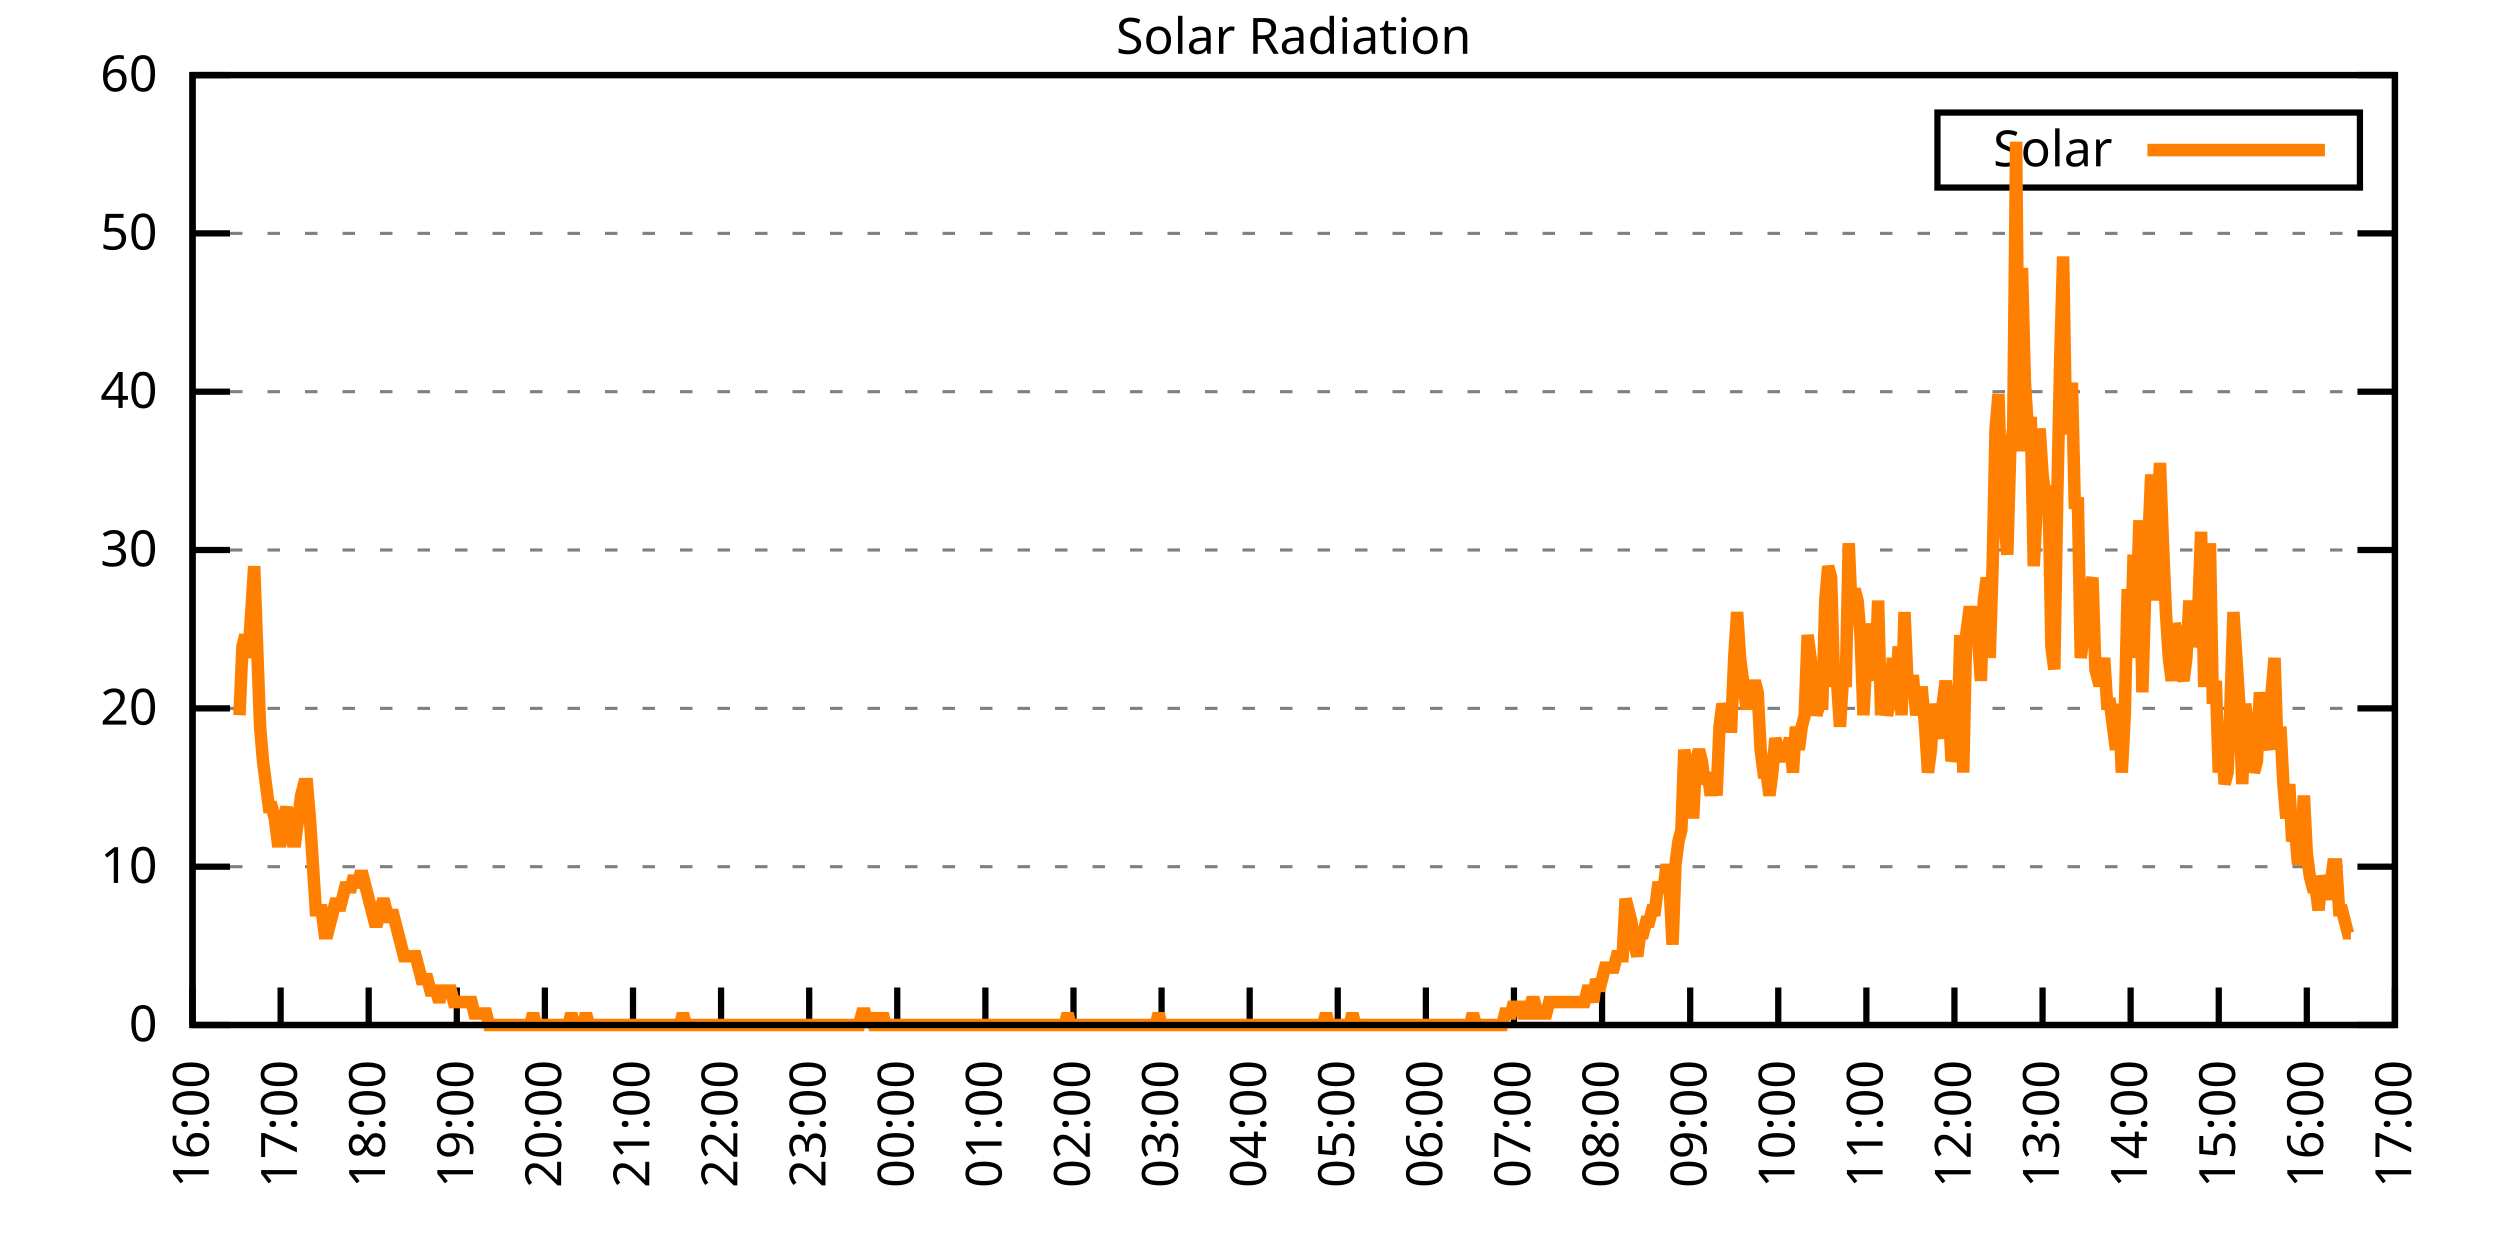
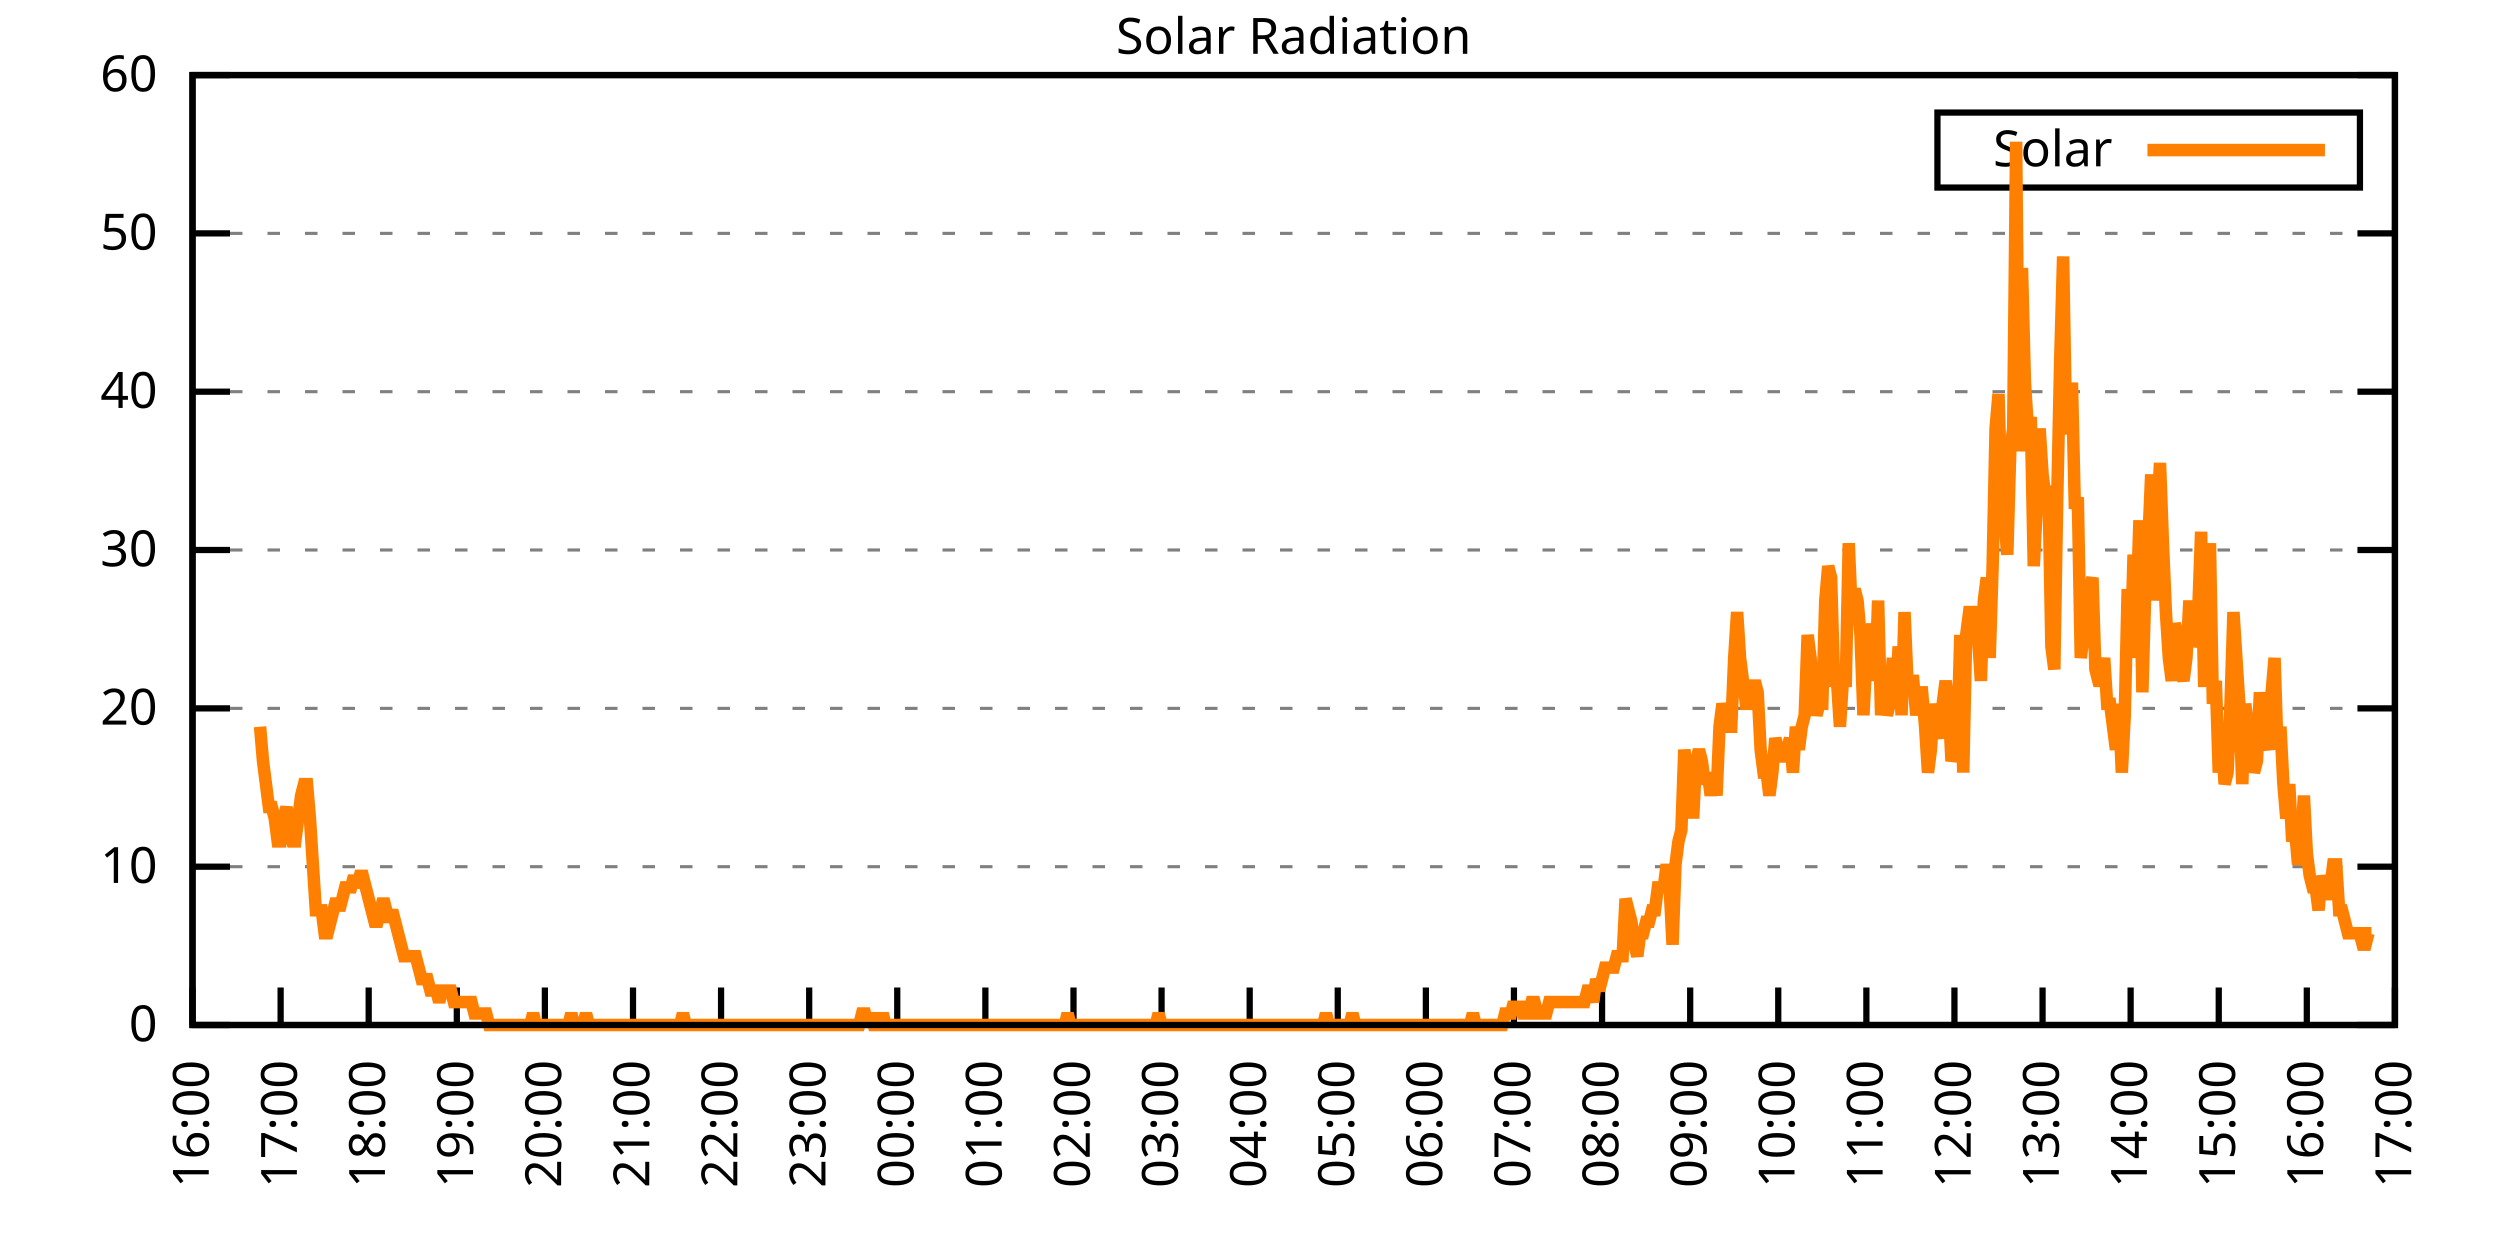
<svg xmlns="http://www.w3.org/2000/svg" xmlns:xlink="http://www.w3.org/1999/xlink" width="400" height="200" viewBox="0 0 400 200">
  <g id="gnuplot_canvas">
    <rect x="0" y="0" width="400" height="200" fill="none" />
    <defs>
      <circle id="gpDot" r="0.5" stroke-width="0.5" stroke="currentColor" />
      <path id="gpPt0" stroke-width="0.333" stroke="currentColor" d="M-1,0 h2 M0,-1 v2" />
      <path id="gpPt1" stroke-width="0.333" stroke="currentColor" d="M-1,-1 L1,1 M1,-1 L-1,1" />
      <path id="gpPt2" stroke-width="0.333" stroke="currentColor" d="M-1,0 L1,0 M0,-1 L0,1 M-1,-1 L1,1 M-1,1 L1,-1" />
      <rect id="gpPt3" stroke-width="0.333" stroke="currentColor" x="-1" y="-1" width="2" height="2" />
      <rect id="gpPt4" stroke-width="0.333" stroke="currentColor" fill="currentColor" x="-1" y="-1" width="2" height="2" />
      <circle id="gpPt5" stroke-width="0.333" stroke="currentColor" cx="0" cy="0" r="1" />
      <use xlink:href="#gpPt5" id="gpPt6" fill="currentColor" stroke="none" />
      <path id="gpPt7" stroke-width="0.333" stroke="currentColor" d="M0,-1.33 L-1.33,0.67 L1.33,0.67 z" />
      <use xlink:href="#gpPt7" id="gpPt8" fill="currentColor" stroke="none" />
      <use xlink:href="#gpPt7" id="gpPt9" stroke="currentColor" transform="rotate(180)" />
      <use xlink:href="#gpPt9" id="gpPt10" fill="currentColor" stroke="none" />
      <use xlink:href="#gpPt3" id="gpPt11" stroke="currentColor" transform="rotate(45)" />
      <use xlink:href="#gpPt11" id="gpPt12" fill="currentColor" stroke="none" />
      <path id="gpPt13" stroke-width="0.333" stroke="currentColor" d="M0,1.330 L1.265,0.411 L0.782,-1.067 L-0.782,-1.076 L-1.265,0.411 z" />
      <use xlink:href="#gpPt13" id="gpPt14" fill="currentColor" stroke="none" />
      <filter id="textbox" filterUnits="objectBoundingBox" x="0" y="0" height="1" width="1">
        <feFlood flood-color="white" flood-opacity="1" result="bgnd" />
        <feComposite in="SourceGraphic" in2="bgnd" operator="atop" />
      </filter>
      <filter id="greybox" filterUnits="objectBoundingBox" x="0" y="0" height="1" width="1">
        <feFlood flood-color="lightgrey" flood-opacity="1" result="grey" />
        <feComposite in="SourceGraphic" in2="grey" operator="atop" />
      </filter>
    </defs>
    <g fill="none" color="white" stroke="currentColor" stroke-width="1.00" stroke-linecap="butt" stroke-linejoin="miter">
</g>
    <g fill="none" color="black" stroke="currentColor" stroke-width="1.00" stroke-linecap="butt" stroke-linejoin="miter">
      <g stroke="none" shape-rendering="crispEdges">
        <polygon fill="rgb(255, 255, 255)" points="30.80,164.00 383.18,164.00 383.18,12.02 30.80,12.02 " />
      </g>
    </g>
    <g fill="none" color="black" stroke="currentColor" stroke-width="1.00" stroke-linecap="butt" stroke-linejoin="miter">
</g>
    <g fill="none" color="black" stroke="black" stroke-width="0.50" stroke-linecap="butt" stroke-linejoin="miter">
</g>
    <g fill="none" color="gray" stroke="currentColor" stroke-width="0.50" stroke-linecap="butt" stroke-linejoin="miter">
      <path stroke="gray" stroke-dasharray="2,4" class="gridline" d="M30.80,164.00 L383.19,164.00  " />
    </g>
    <g fill="none" color="gray" stroke="gray" stroke-width="1.00" stroke-linecap="butt" stroke-linejoin="miter">
</g>
    <g fill="none" color="black" stroke="currentColor" stroke-width="1.00" stroke-linecap="butt" stroke-linejoin="miter">
      <path stroke="black" d="M30.80,164.00 L36.80,164.00 M383.19,164.00 L377.19,164.00  " />
      <g transform="translate(25.20,166.60)" stroke="none" fill="black" font-family="Sans" font-size="8.00" text-anchor="end">
        <text>
          <tspan font-family="Sans"> 0</tspan>
        </text>
      </g>
    </g>
    <g fill="none" color="black" stroke="currentColor" stroke-width="1.00" stroke-linecap="butt" stroke-linejoin="miter">
</g>
    <g fill="none" color="black" stroke="black" stroke-width="0.50" stroke-linecap="butt" stroke-linejoin="miter">
</g>
    <g fill="none" color="gray" stroke="currentColor" stroke-width="0.50" stroke-linecap="butt" stroke-linejoin="miter">
      <path stroke="gray" stroke-dasharray="2,4" class="gridline" d="M30.80,138.67 L383.19,138.67  " />
    </g>
    <g fill="none" color="gray" stroke="gray" stroke-width="1.00" stroke-linecap="butt" stroke-linejoin="miter">
</g>
    <g fill="none" color="black" stroke="currentColor" stroke-width="1.00" stroke-linecap="butt" stroke-linejoin="miter">
      <path stroke="black" d="M30.80,138.67 L36.80,138.67 M383.19,138.67 L377.19,138.67  " />
      <g transform="translate(25.20,141.27)" stroke="none" fill="black" font-family="Sans" font-size="8.00" text-anchor="end">
        <text>
          <tspan font-family="Sans"> 10</tspan>
        </text>
      </g>
    </g>
    <g fill="none" color="black" stroke="currentColor" stroke-width="1.00" stroke-linecap="butt" stroke-linejoin="miter">
</g>
    <g fill="none" color="black" stroke="black" stroke-width="0.50" stroke-linecap="butt" stroke-linejoin="miter">
</g>
    <g fill="none" color="gray" stroke="currentColor" stroke-width="0.50" stroke-linecap="butt" stroke-linejoin="miter">
      <path stroke="gray" stroke-dasharray="2,4" class="gridline" d="M30.80,113.34 L383.19,113.34  " />
    </g>
    <g fill="none" color="gray" stroke="gray" stroke-width="1.00" stroke-linecap="butt" stroke-linejoin="miter">
</g>
    <g fill="none" color="black" stroke="currentColor" stroke-width="1.00" stroke-linecap="butt" stroke-linejoin="miter">
      <path stroke="black" d="M30.80,113.34 L36.80,113.34 M383.19,113.34 L377.19,113.34  " />
      <g transform="translate(25.20,115.94)" stroke="none" fill="black" font-family="Sans" font-size="8.00" text-anchor="end">
        <text>
          <tspan font-family="Sans"> 20</tspan>
        </text>
      </g>
    </g>
    <g fill="none" color="black" stroke="currentColor" stroke-width="1.00" stroke-linecap="butt" stroke-linejoin="miter">
</g>
    <g fill="none" color="black" stroke="black" stroke-width="0.50" stroke-linecap="butt" stroke-linejoin="miter">
</g>
    <g fill="none" color="gray" stroke="currentColor" stroke-width="0.50" stroke-linecap="butt" stroke-linejoin="miter">
      <path stroke="gray" stroke-dasharray="2,4" class="gridline" d="M30.80,88.00 L383.19,88.00  " />
    </g>
    <g fill="none" color="gray" stroke="gray" stroke-width="1.00" stroke-linecap="butt" stroke-linejoin="miter">
</g>
    <g fill="none" color="black" stroke="currentColor" stroke-width="1.00" stroke-linecap="butt" stroke-linejoin="miter">
      <path stroke="black" d="M30.80,88.00 L36.80,88.00 M383.19,88.00 L377.19,88.00  " />
      <g transform="translate(25.20,90.60)" stroke="none" fill="black" font-family="Sans" font-size="8.00" text-anchor="end">
        <text>
          <tspan font-family="Sans"> 30</tspan>
        </text>
      </g>
    </g>
    <g fill="none" color="black" stroke="currentColor" stroke-width="1.00" stroke-linecap="butt" stroke-linejoin="miter">
</g>
    <g fill="none" color="black" stroke="black" stroke-width="0.50" stroke-linecap="butt" stroke-linejoin="miter">
</g>
    <g fill="none" color="gray" stroke="currentColor" stroke-width="0.50" stroke-linecap="butt" stroke-linejoin="miter">
      <path stroke="gray" stroke-dasharray="2,4" class="gridline" d="M30.80,62.67 L383.19,62.67  " />
    </g>
    <g fill="none" color="gray" stroke="gray" stroke-width="1.00" stroke-linecap="butt" stroke-linejoin="miter">
</g>
    <g fill="none" color="black" stroke="currentColor" stroke-width="1.00" stroke-linecap="butt" stroke-linejoin="miter">
      <path stroke="black" d="M30.80,62.67 L36.80,62.67 M383.19,62.67 L377.19,62.67  " />
      <g transform="translate(25.20,65.27)" stroke="none" fill="black" font-family="Sans" font-size="8.00" text-anchor="end">
        <text>
          <tspan font-family="Sans"> 40</tspan>
        </text>
      </g>
    </g>
    <g fill="none" color="black" stroke="currentColor" stroke-width="1.00" stroke-linecap="butt" stroke-linejoin="miter">
</g>
    <g fill="none" color="black" stroke="black" stroke-width="0.50" stroke-linecap="butt" stroke-linejoin="miter">
</g>
    <g fill="none" color="gray" stroke="currentColor" stroke-width="0.50" stroke-linecap="butt" stroke-linejoin="miter">
      <path stroke="gray" stroke-dasharray="2,4" class="gridline" d="M30.80,37.34 L383.19,37.34  " />
    </g>
    <g fill="none" color="gray" stroke="gray" stroke-width="1.00" stroke-linecap="butt" stroke-linejoin="miter">
</g>
    <g fill="none" color="black" stroke="currentColor" stroke-width="1.00" stroke-linecap="butt" stroke-linejoin="miter">
      <path stroke="black" d="M30.80,37.34 L36.80,37.34 M383.19,37.34 L377.19,37.34  " />
      <g transform="translate(25.20,39.94)" stroke="none" fill="black" font-family="Sans" font-size="8.00" text-anchor="end">
        <text>
          <tspan font-family="Sans"> 50</tspan>
        </text>
      </g>
    </g>
    <g fill="none" color="black" stroke="currentColor" stroke-width="1.00" stroke-linecap="butt" stroke-linejoin="miter">
</g>
    <g fill="none" color="black" stroke="black" stroke-width="0.50" stroke-linecap="butt" stroke-linejoin="miter">
</g>
    <g fill="none" color="gray" stroke="currentColor" stroke-width="0.50" stroke-linecap="butt" stroke-linejoin="miter">
      <path stroke="gray" stroke-dasharray="2,4" class="gridline" d="M30.80,12.01 L383.19,12.01  " />
    </g>
    <g fill="none" color="gray" stroke="gray" stroke-width="1.00" stroke-linecap="butt" stroke-linejoin="miter">
</g>
    <g fill="none" color="black" stroke="currentColor" stroke-width="1.00" stroke-linecap="butt" stroke-linejoin="miter">
      <path stroke="black" d="M30.80,12.01 L36.80,12.01 M383.19,12.01 L377.19,12.01  " />
      <g transform="translate(25.20,14.61)" stroke="none" fill="black" font-family="Sans" font-size="8.00" text-anchor="end">
        <text>
          <tspan font-family="Sans"> 60</tspan>
        </text>
      </g>
    </g>
    <g fill="none" color="black" stroke="currentColor" stroke-width="1.00" stroke-linecap="butt" stroke-linejoin="miter">
      <path stroke="black" d="M30.80,164.00 L30.80,158.00  " />
      <g transform="translate(33.40,169.60) rotate(270.00)" stroke="none" fill="black" font-family="Sans" font-size="8.00" text-anchor="end">
        <text>
          <tspan font-family="Sans">16:00</tspan>
        </text>
      </g>
    </g>
    <g fill="none" color="black" stroke="currentColor" stroke-width="1.00" stroke-linecap="butt" stroke-linejoin="miter">
      <path stroke="black" d="M44.90,164.00 L44.90,158.00  " />
      <g transform="translate(47.50,169.60) rotate(270.00)" stroke="none" fill="black" font-family="Sans" font-size="8.00" text-anchor="end">
        <text>
          <tspan font-family="Sans">17:00</tspan>
        </text>
      </g>
    </g>
    <g fill="none" color="black" stroke="currentColor" stroke-width="1.00" stroke-linecap="butt" stroke-linejoin="miter">
      <path stroke="black" d="M58.99,164.00 L58.99,158.00  " />
      <g transform="translate(61.59,169.60) rotate(270.00)" stroke="none" fill="black" font-family="Sans" font-size="8.00" text-anchor="end">
        <text>
          <tspan font-family="Sans">18:00</tspan>
        </text>
      </g>
    </g>
    <g fill="none" color="black" stroke="currentColor" stroke-width="1.00" stroke-linecap="butt" stroke-linejoin="miter">
      <path stroke="black" d="M73.09,164.00 L73.09,158.00  " />
      <g transform="translate(75.69,169.60) rotate(270.00)" stroke="none" fill="black" font-family="Sans" font-size="8.00" text-anchor="end">
        <text>
          <tspan font-family="Sans">19:00</tspan>
        </text>
      </g>
    </g>
    <g fill="none" color="black" stroke="currentColor" stroke-width="1.00" stroke-linecap="butt" stroke-linejoin="miter">
      <path stroke="black" d="M87.18,164.00 L87.18,158.00  " />
      <g transform="translate(89.78,169.60) rotate(270.00)" stroke="none" fill="black" font-family="Sans" font-size="8.00" text-anchor="end">
        <text>
          <tspan font-family="Sans">20:00</tspan>
        </text>
      </g>
    </g>
    <g fill="none" color="black" stroke="currentColor" stroke-width="1.00" stroke-linecap="butt" stroke-linejoin="miter">
      <path stroke="black" d="M101.28,164.00 L101.28,158.00  " />
      <g transform="translate(103.88,169.60) rotate(270.00)" stroke="none" fill="black" font-family="Sans" font-size="8.00" text-anchor="end">
        <text>
          <tspan font-family="Sans">21:00</tspan>
        </text>
      </g>
    </g>
    <g fill="none" color="black" stroke="currentColor" stroke-width="1.00" stroke-linecap="butt" stroke-linejoin="miter">
      <path stroke="black" d="M115.37,164.00 L115.37,158.00  " />
      <g transform="translate(117.97,169.60) rotate(270.00)" stroke="none" fill="black" font-family="Sans" font-size="8.00" text-anchor="end">
        <text>
          <tspan font-family="Sans">22:00</tspan>
        </text>
      </g>
    </g>
    <g fill="none" color="black" stroke="currentColor" stroke-width="1.00" stroke-linecap="butt" stroke-linejoin="miter">
      <path stroke="black" d="M129.47,164.00 L129.47,158.00  " />
      <g transform="translate(132.07,169.60) rotate(270.00)" stroke="none" fill="black" font-family="Sans" font-size="8.00" text-anchor="end">
        <text>
          <tspan font-family="Sans">23:00</tspan>
        </text>
      </g>
    </g>
    <g fill="none" color="black" stroke="currentColor" stroke-width="1.00" stroke-linecap="butt" stroke-linejoin="miter">
      <path stroke="black" d="M143.56,164.00 L143.56,158.00  " />
      <g transform="translate(146.16,169.60) rotate(270.00)" stroke="none" fill="black" font-family="Sans" font-size="8.00" text-anchor="end">
        <text>
          <tspan font-family="Sans">00:00</tspan>
        </text>
      </g>
    </g>
    <g fill="none" color="black" stroke="currentColor" stroke-width="1.00" stroke-linecap="butt" stroke-linejoin="miter">
      <path stroke="black" d="M157.66,164.00 L157.66,158.00  " />
      <g transform="translate(160.26,169.60) rotate(270.00)" stroke="none" fill="black" font-family="Sans" font-size="8.00" text-anchor="end">
        <text>
          <tspan font-family="Sans">01:00</tspan>
        </text>
      </g>
    </g>
    <g fill="none" color="black" stroke="currentColor" stroke-width="1.00" stroke-linecap="butt" stroke-linejoin="miter">
      <path stroke="black" d="M171.76,164.00 L171.76,158.00  " />
      <g transform="translate(174.36,169.60) rotate(270.00)" stroke="none" fill="black" font-family="Sans" font-size="8.00" text-anchor="end">
        <text>
          <tspan font-family="Sans">02:00</tspan>
        </text>
      </g>
    </g>
    <g fill="none" color="black" stroke="currentColor" stroke-width="1.00" stroke-linecap="butt" stroke-linejoin="miter">
      <path stroke="black" d="M185.85,164.00 L185.85,158.00  " />
      <g transform="translate(188.45,169.60) rotate(270.00)" stroke="none" fill="black" font-family="Sans" font-size="8.00" text-anchor="end">
        <text>
          <tspan font-family="Sans">03:00</tspan>
        </text>
      </g>
    </g>
    <g fill="none" color="black" stroke="currentColor" stroke-width="1.00" stroke-linecap="butt" stroke-linejoin="miter">
      <path stroke="black" d="M199.95,164.00 L199.95,158.00  " />
      <g transform="translate(202.55,169.60) rotate(270.00)" stroke="none" fill="black" font-family="Sans" font-size="8.00" text-anchor="end">
        <text>
          <tspan font-family="Sans">04:00</tspan>
        </text>
      </g>
    </g>
    <g fill="none" color="black" stroke="currentColor" stroke-width="1.00" stroke-linecap="butt" stroke-linejoin="miter">
      <path stroke="black" d="M214.04,164.00 L214.04,158.00  " />
      <g transform="translate(216.64,169.60) rotate(270.00)" stroke="none" fill="black" font-family="Sans" font-size="8.00" text-anchor="end">
        <text>
          <tspan font-family="Sans">05:00</tspan>
        </text>
      </g>
    </g>
    <g fill="none" color="black" stroke="currentColor" stroke-width="1.00" stroke-linecap="butt" stroke-linejoin="miter">
      <path stroke="black" d="M228.14,164.00 L228.14,158.00  " />
      <g transform="translate(230.74,169.60) rotate(270.00)" stroke="none" fill="black" font-family="Sans" font-size="8.00" text-anchor="end">
        <text>
          <tspan font-family="Sans">06:00</tspan>
        </text>
      </g>
    </g>
    <g fill="none" color="black" stroke="currentColor" stroke-width="1.00" stroke-linecap="butt" stroke-linejoin="miter">
      <path stroke="black" d="M242.23,164.00 L242.23,158.00  " />
      <g transform="translate(244.83,169.60) rotate(270.00)" stroke="none" fill="black" font-family="Sans" font-size="8.00" text-anchor="end">
        <text>
          <tspan font-family="Sans">07:00</tspan>
        </text>
      </g>
    </g>
    <g fill="none" color="black" stroke="currentColor" stroke-width="1.00" stroke-linecap="butt" stroke-linejoin="miter">
      <path stroke="black" d="M256.33,164.00 L256.33,158.00  " />
      <g transform="translate(258.93,169.60) rotate(270.00)" stroke="none" fill="black" font-family="Sans" font-size="8.00" text-anchor="end">
        <text>
          <tspan font-family="Sans">08:00</tspan>
        </text>
      </g>
    </g>
    <g fill="none" color="black" stroke="currentColor" stroke-width="1.00" stroke-linecap="butt" stroke-linejoin="miter">
      <path stroke="black" d="M270.43,164.00 L270.43,158.00  " />
      <g transform="translate(273.03,169.60) rotate(270.00)" stroke="none" fill="black" font-family="Sans" font-size="8.00" text-anchor="end">
        <text>
          <tspan font-family="Sans">09:00</tspan>
        </text>
      </g>
    </g>
    <g fill="none" color="black" stroke="currentColor" stroke-width="1.00" stroke-linecap="butt" stroke-linejoin="miter">
      <path stroke="black" d="M284.52,164.00 L284.52,158.00  " />
      <g transform="translate(287.12,169.60) rotate(270.00)" stroke="none" fill="black" font-family="Sans" font-size="8.00" text-anchor="end">
        <text>
          <tspan font-family="Sans">10:00</tspan>
        </text>
      </g>
    </g>
    <g fill="none" color="black" stroke="currentColor" stroke-width="1.00" stroke-linecap="butt" stroke-linejoin="miter">
      <path stroke="black" d="M298.62,164.00 L298.62,158.00  " />
      <g transform="translate(301.22,169.60) rotate(270.00)" stroke="none" fill="black" font-family="Sans" font-size="8.00" text-anchor="end">
        <text>
          <tspan font-family="Sans">11:00</tspan>
        </text>
      </g>
    </g>
    <g fill="none" color="black" stroke="currentColor" stroke-width="1.00" stroke-linecap="butt" stroke-linejoin="miter">
      <path stroke="black" d="M312.71,164.00 L312.71,158.00  " />
      <g transform="translate(315.31,169.60) rotate(270.00)" stroke="none" fill="black" font-family="Sans" font-size="8.00" text-anchor="end">
        <text>
          <tspan font-family="Sans">12:00</tspan>
        </text>
      </g>
    </g>
    <g fill="none" color="black" stroke="currentColor" stroke-width="1.00" stroke-linecap="butt" stroke-linejoin="miter">
      <path stroke="black" d="M326.81,164.00 L326.81,158.00  " />
      <g transform="translate(329.41,169.60) rotate(270.00)" stroke="none" fill="black" font-family="Sans" font-size="8.00" text-anchor="end">
        <text>
          <tspan font-family="Sans">13:00</tspan>
        </text>
      </g>
    </g>
    <g fill="none" color="black" stroke="currentColor" stroke-width="1.00" stroke-linecap="butt" stroke-linejoin="miter">
      <path stroke="black" d="M340.90,164.00 L340.90,158.00  " />
      <g transform="translate(343.50,169.60) rotate(270.00)" stroke="none" fill="black" font-family="Sans" font-size="8.00" text-anchor="end">
        <text>
          <tspan font-family="Sans">14:00</tspan>
        </text>
      </g>
    </g>
    <g fill="none" color="black" stroke="currentColor" stroke-width="1.00" stroke-linecap="butt" stroke-linejoin="miter">
      <path stroke="black" d="M355.00,164.00 L355.00,158.00  " />
      <g transform="translate(357.60,169.60) rotate(270.00)" stroke="none" fill="black" font-family="Sans" font-size="8.00" text-anchor="end">
        <text>
          <tspan font-family="Sans">15:00</tspan>
        </text>
      </g>
    </g>
    <g fill="none" color="black" stroke="currentColor" stroke-width="1.00" stroke-linecap="butt" stroke-linejoin="miter">
      <path stroke="black" d="M369.09,164.00 L369.09,158.00  " />
      <g transform="translate(371.69,169.60) rotate(270.00)" stroke="none" fill="black" font-family="Sans" font-size="8.00" text-anchor="end">
        <text>
          <tspan font-family="Sans">16:00</tspan>
        </text>
      </g>
    </g>
    <g fill="none" color="black" stroke="currentColor" stroke-width="1.00" stroke-linecap="butt" stroke-linejoin="miter">
      <path stroke="black" d="M383.19,164.00 L383.19,158.00  " />
      <g transform="translate(385.79,169.60) rotate(270.00)" stroke="none" fill="black" font-family="Sans" font-size="8.00" text-anchor="end">
        <text>
          <tspan font-family="Sans">17:00</tspan>
        </text>
      </g>
    </g>
    <g fill="none" color="black" stroke="currentColor" stroke-width="1.00" stroke-linecap="butt" stroke-linejoin="miter">
</g>
    <g fill="none" color="black" stroke="currentColor" stroke-width="1.00" stroke-linecap="butt" stroke-linejoin="miter">
      <path stroke="black" d="M30.80,12.01 L30.80,164.00 L383.19,164.00 L383.19,12.01 L30.80,12.01 Z  " />
    </g>
    <g fill="none" color="black" stroke="currentColor" stroke-width="1.00" stroke-linecap="butt" stroke-linejoin="miter">
</g>
    <g fill="none" color="black" stroke="currentColor" stroke-width="1.00" stroke-linecap="butt" stroke-linejoin="miter">
      <path stroke="black" d="M309.99,30.01 L309.99,18.01 L377.59,18.01 L377.59,30.01 L309.99,30.01 Z  " />
    </g>
    <g id="Solar_Radiation_plot_1">
      <g fill="none" color="white" stroke="black" stroke-width="2.00" stroke-linecap="butt" stroke-linejoin="miter">
</g>
      <g fill="none" color="black" stroke="currentColor" stroke-width="2.00" stroke-linecap="butt" stroke-linejoin="miter">
        <g transform="translate(337.99,26.61)" stroke="none" fill="black" font-family="Sans" font-size="8.00" text-anchor="end">
          <text>
            <tspan font-family="Sans">Solar</tspan>
          </text>
        </g>
      </g>
      <g fill="none" color="black" stroke="currentColor" stroke-width="2.00" stroke-linecap="butt" stroke-linejoin="miter">
-         <path stroke="rgb(255, 127,   0)" d="M343.59,24.01 L371.99,24.01 M38.32,114.44 L38.79,103.43 L39.26,101.60 L39.73,105.27 L40.20,97.93 L40.67,90.59   L41.14,103.43 L41.61,116.28 L42.08,121.79 L42.55,125.46 L43.02,129.13 L43.49,129.13 L43.96,130.96 L44.43,134.63   L44.90,134.63 L45.37,130.96 L45.84,129.13 L46.31,132.80 L46.78,134.63 L47.24,134.63 L47.71,130.96 L48.18,127.29   L48.65,125.46 L49.12,125.46 L49.59,130.96 L50.06,138.30 L50.53,145.65 L51.00,145.65 L51.47,145.65 L51.94,149.32   L52.41,149.32 L52.88,147.48 L53.35,145.65 L53.82,143.81 L54.29,145.65 L54.76,143.81 L55.23,141.98 L55.70,141.98   L56.17,141.98 L56.64,140.14 L57.11,141.98 L57.58,140.14 L58.05,140.14 L58.52,141.98 L58.99,143.81 L59.46,145.65   L59.93,147.48 L60.40,147.48 L60.87,145.65 L61.34,143.81 L61.81,145.65 L62.28,147.48 L62.75,145.65 L63.22,147.48   L63.69,149.32 L64.16,151.15 L64.63,152.99 L65.10,152.99 L65.57,152.99 L66.04,152.99 L66.51,152.99 L66.98,154.82   L67.45,156.66 L67.92,156.66 L68.39,156.66 L68.86,158.49 L69.33,158.49 L69.80,158.49 L70.27,160.33 L70.74,158.49   L71.21,158.49 L71.68,158.49 L72.15,158.49 L72.62,160.33 L73.09,160.33 L73.56,160.33 L74.03,160.33 L74.50,160.33   L74.97,160.33 L75.44,160.33 L75.91,162.16 L76.38,162.16 L76.85,162.16 L77.32,162.16 L77.79,162.16 L78.26,164.00   L78.73,164.00 L79.19,164.00 L79.66,164.00 L80.13,164.00 L80.60,164.00 L81.07,164.00 L81.54,164.00 L82.01,164.00   L82.48,164.00 L82.95,164.00 L83.42,164.00 L83.89,164.00 L84.36,164.00 L84.83,164.00 L85.30,162.16 L85.77,164.00   L86.24,164.00 L86.71,164.00 L87.18,164.00 L87.65,164.00 L88.12,164.00 L88.59,164.00 L89.06,164.00 L89.53,164.00   L90.00,164.00 L90.47,164.00 L90.94,164.00 L91.41,162.16 L91.88,164.00 L92.35,164.00 L92.82,164.00 L93.29,164.00   L93.76,162.16 L94.23,164.00 L94.70,164.00 L95.17,164.00 L95.64,164.00 L96.11,164.00 L96.58,164.00 L97.05,164.00   L97.52,164.00 L97.99,164.00 L98.46,164.00 L98.93,164.00 L99.40,164.00 L99.87,164.00 L100.34,164.00 L100.81,164.00   L101.28,164.00 L101.75,164.00 L102.22,164.00 L102.69,164.00 L103.16,164.00 L103.63,164.00 L104.10,164.00 L104.57,164.00   L105.04,164.00 L105.51,164.00 L105.98,164.00 L106.45,164.00 L106.92,164.00 L107.39,164.00 L107.86,164.00 L108.33,164.00   L108.80,164.00 L109.27,162.16 L109.74,164.00 L110.21,164.00 L110.68,164.00 L111.14,164.00 L111.61,164.00 L112.08,164.00   L112.55,164.00 L113.02,164.00 L113.49,164.00 L113.96,164.00 L114.43,164.00 L114.90,164.00 L115.37,164.00 L115.84,164.00   L116.31,164.00 L116.78,164.00 L117.25,164.00 L117.72,164.00 L118.19,164.00 L118.66,164.00 L119.13,164.00 L119.60,164.00   L120.07,164.00 L120.54,164.00 L121.01,164.00 L121.48,164.00 L121.95,164.00 L122.42,164.00 L122.89,164.00 L123.36,164.00   L123.83,164.00 L124.30,164.00 L124.77,164.00 L125.24,164.00 L125.71,164.00 L126.18,164.00 L126.65,164.00 L127.12,164.00   L127.59,164.00 L128.06,164.00 L128.53,164.00 L129.00,164.00 L129.47,164.00 L129.94,164.00 L130.41,164.00 L130.88,164.00   L131.35,164.00 L131.82,164.00 L132.29,164.00 L132.76,164.00 L133.23,164.00 L133.70,164.00 L134.17,164.00 L134.64,164.00   L135.11,164.00 L135.58,164.00 L136.05,164.00 L136.52,164.00 L136.99,164.00 L137.46,164.00 L137.93,162.16 L138.40,162.16   L138.87,164.00 L139.34,162.16 L139.81,164.00 L140.28,164.00 L140.75,164.00 L141.22,162.16 L141.69,164.00 L142.16,164.00   L142.63,164.00 L143.09,164.00 L143.56,164.00 L144.03,164.00 L144.50,164.00 L144.97,164.00 L145.44,164.00 L145.91,164.00   L146.38,164.00 L146.85,164.00 L147.32,164.00 L147.79,164.00 L148.26,164.00 L148.73,164.00 L149.20,164.00 L149.67,164.00   L150.14,164.00 L150.61,164.00 L151.08,164.00 L151.55,164.00 L152.02,164.00 L152.49,164.00 L152.96,164.00 L153.43,164.00   L153.90,164.00 L154.37,164.00 L154.84,164.00 L155.31,164.00 L155.78,164.00 L156.25,164.00 L156.72,164.00 L157.19,164.00   L157.66,164.00 L158.13,164.00 L158.60,164.00 L159.07,164.00 L159.54,164.00 L160.01,164.00 L160.48,164.00 L160.95,164.00   L161.42,164.00 L161.89,164.00 L162.36,164.00 L162.83,164.00 L163.30,164.00 L163.77,164.00 L164.24,164.00 L164.71,164.00   L165.18,164.00 L165.65,164.00 L166.12,164.00 L166.59,164.00 L167.06,164.00 L167.53,164.00 L168.00,164.00 L168.47,164.00   L168.94,164.00 L169.41,164.00 L169.88,164.00 L170.35,164.00 L170.82,162.16 L171.29,164.00 L171.76,164.00 L172.23,164.00   L172.70,164.00 L173.17,164.00 L173.64,164.00 L174.11,164.00 L174.58,164.00 L175.04,164.00 L175.51,164.00 L175.98,164.00   L176.45,164.00 L176.92,164.00 L177.39,164.00 L177.86,164.00 L178.33,164.00 L178.80,164.00 L179.27,164.00 L179.74,164.00   L180.21,164.00 L180.68,164.00 L181.15,164.00 L181.62,164.00 L182.09,164.00 L182.56,164.00 L183.03,164.00 L183.50,164.00   L183.97,164.00 L184.44,164.00 L184.91,164.00 L185.38,162.16 L185.85,164.00 L186.32,164.00 L186.79,164.00 L187.26,164.00   L187.73,164.00 L188.20,164.00 L188.67,164.00 L189.14,164.00 L189.61,164.00 L190.08,164.00 L190.55,164.00 L191.02,164.00   L191.49,164.00 L191.96,164.00 L192.43,164.00 L192.90,164.00 L193.37,164.00 L193.84,164.00 L194.31,164.00 L194.78,164.00   L195.25,164.00 L195.72,164.00 L196.19,164.00 L196.66,164.00 L197.13,164.00 L197.60,164.00 L198.07,164.00 L198.54,164.00   L199.01,164.00 L199.48,164.00 L199.95,164.00 L200.42,164.00 L200.89,164.00 L201.36,164.00 L201.83,164.00 L202.30,164.00   L202.77,164.00 L203.24,164.00 L203.71,164.00 L204.18,164.00 L204.65,164.00 L205.12,164.00 L205.59,164.00 L206.06,164.00   L206.53,164.00 L207.00,164.00 L207.46,164.00 L207.93,164.00 L208.40,164.00 L208.87,164.00 L209.34,164.00 L209.81,164.00   L210.28,164.00 L210.75,164.00 L211.22,164.00 L211.69,164.00 L212.16,162.16 L212.63,164.00 L213.10,164.00 L213.57,164.00   L214.04,164.00 L214.51,164.00 L214.98,164.00 L215.45,164.00 L215.92,164.00 L216.39,162.16 L216.86,164.00 L217.33,164.00   L217.80,164.00 L218.27,164.00 L218.74,164.00 L219.21,164.00 L219.68,164.00 L220.15,164.00 L220.62,164.00 L221.09,164.00   L221.56,164.00 L222.03,164.00 L222.50,164.00 L222.97,164.00 L223.44,164.00 L223.91,164.00 L224.38,164.00 L224.85,164.00   L225.32,164.00 L225.79,164.00 L226.26,164.00 L226.73,164.00 L227.20,164.00 L227.67,164.00 L228.14,164.00 L228.61,164.00   L229.08,164.00 L229.55,164.00 L230.02,164.00 L230.49,164.00 L230.96,164.00 L231.43,164.00 L231.90,164.00 L232.37,164.00   L232.84,164.00 L233.31,164.00 L233.78,164.00 L234.25,164.00 L234.72,164.00 L235.19,164.00 L235.66,162.16 L236.13,164.00   L236.60,164.00 L237.07,164.00 L237.54,164.00 L238.01,164.00 L238.48,164.00 L238.95,164.00 L239.41,164.00 L239.88,164.00   L240.35,164.00 L240.82,162.16 L241.29,162.16 L241.76,162.16 L242.23,160.33 L242.70,162.16 L243.17,160.33 L243.64,162.16   L244.11,162.16 L244.58,162.16 L245.05,160.33 L245.52,160.33 L245.99,162.16 L246.46,162.16 L246.93,162.16 L247.40,162.16   L247.87,160.33 L248.34,160.33 L248.81,160.33 L249.28,160.33 L249.75,160.33 L250.22,160.33 L250.69,160.33 L251.16,160.33   L251.63,160.33 L252.10,160.33 L252.57,160.33 L253.04,160.33 L253.51,160.33 L253.98,158.49 L254.45,158.49 L254.92,160.33   L255.39,156.66 L255.86,158.49 L256.33,156.66 L256.80,154.82 L257.27,154.82 L257.74,154.82 L258.21,154.82 L258.68,152.99   L259.15,152.99 L259.62,152.99 L260.09,143.81 L260.56,145.65 L261.03,147.48 L261.50,151.15 L261.97,152.99 L262.44,149.32   L262.91,149.32 L263.38,147.48 L263.85,147.48 L264.32,145.65 L264.79,145.65 L265.26,141.98 L265.73,141.98 L266.20,141.98   L266.67,138.30 L267.14,141.98 L267.61,151.15 L268.08,138.30 L268.55,134.63 L269.02,132.80 L269.49,119.95 L269.96,123.62   L270.43,121.79 L270.90,130.96 L271.36,121.79 L271.83,119.95 L272.30,121.79 L272.77,125.46 L273.24,123.62 L273.71,127.29   L274.18,123.62 L274.65,127.29 L275.12,116.28 L275.59,112.61 L276.06,114.44 L276.53,116.28 L277.00,116.28 L277.47,105.27   L277.94,97.93 L278.41,105.27 L278.88,108.94 L279.35,112.61 L279.82,112.61 L280.29,110.77 L280.76,108.94 L281.23,110.77   L281.70,119.95 L282.17,123.62 L282.64,123.62 L283.11,127.29 L283.58,123.62 L284.05,118.12 L284.52,119.95 L284.99,119.95   L285.46,121.79 L285.93,119.95 L286.40,118.12 L286.87,123.62 L287.34,116.28 L287.81,119.95 L288.28,116.28 L288.75,114.44   L289.22,101.60 L289.69,105.27 L290.16,110.77 L290.63,114.44 L291.10,112.61 L291.57,112.61 L292.04,96.09 L292.51,90.59   L292.98,92.42 L293.45,108.94 L293.92,108.94 L294.39,116.28 L294.86,108.94 L295.33,108.94 L295.80,86.91 L296.27,97.93   L296.74,94.26 L297.21,96.09 L297.68,101.60 L298.15,114.44 L298.62,105.27 L299.09,107.10 L299.56,99.76 L300.03,108.94   L300.50,96.09 L300.97,114.44 L301.44,107.10 L301.91,114.44 L302.38,112.61 L302.85,105.27 L303.31,112.61 L303.78,103.43   L304.25,114.44 L304.72,97.93 L305.19,108.94 L305.66,108.94 L306.13,108.94 L306.60,114.44 L307.07,110.77 L307.54,110.77   L308.01,116.28 L308.48,123.62 L308.95,119.95 L309.42,112.61 L309.89,116.28 L310.36,118.12 L310.83,112.61 L311.30,108.94   L311.77,112.61 L312.24,121.79 L312.71,119.95 L313.18,118.12 L313.65,101.60 L314.12,123.62 L314.59,101.60 L315.06,97.93   L315.53,97.93 L316.00,97.93 L316.47,101.60 L316.94,108.94 L317.41,96.09 L317.88,92.42 L318.35,105.27 L318.82,90.59   L319.29,68.56 L319.76,63.05 L320.23,79.57 L320.70,83.24 L321.17,88.75 L321.64,72.23 L322.11,68.56 L322.58,22.68   L323.05,72.23 L323.52,42.87 L323.99,61.22 L324.46,68.56 L324.93,66.73 L325.40,90.59 L325.87,81.41 L326.34,68.56   L326.81,75.90 L327.28,79.57 L327.75,77.74 L328.22,103.43 L328.69,107.10 L329.16,79.57 L329.63,57.55 L330.10,41.03   L330.57,68.56 L331.04,68.56 L331.51,61.22 L331.98,81.41 L332.45,79.57 L332.92,105.27 L333.39,101.60 L333.86,101.60   L334.33,94.26 L334.80,92.42 L335.26,107.10 L335.73,108.94 L336.20,108.94 L336.67,105.27 L337.14,112.61 L337.61,112.61   L338.08,116.28 L338.55,119.95 L339.02,112.61 L339.49,123.62 L339.96,114.44 L340.43,94.26 L340.90,105.27 L341.37,88.75   L341.84,97.93 L342.31,83.24 L342.78,110.77 L343.25,94.26 L343.72,86.91 L344.19,75.90 L344.66,96.09 L345.13,83.24   L345.60,74.07 L346.07,86.91 L346.54,97.93 L347.01,105.27 L347.48,108.94 L347.95,99.76 L348.42,101.60 L348.89,107.10   L349.36,108.94 L349.83,105.27 L350.30,96.09 L350.77,103.43 L351.24,101.60 L351.71,97.93 L352.18,85.08 L352.65,108.94   L353.12,108.94 L353.59,86.91 L354.06,112.61 L354.53,108.94 L355.00,123.62 L355.47,118.12 L355.94,125.46 L356.41,123.62   L356.88,112.61 L357.35,97.93 L357.82,105.27 L358.29,112.61 L358.76,125.46 L359.23,112.61 L359.70,116.28 L360.17,114.44   L360.64,123.62 L361.11,121.79 L361.58,110.77 L362.05,116.28 L362.52,118.12 L362.99,119.95 L363.46,110.77 L363.93,105.27   L364.40,119.95 L364.87,116.28 L365.34,125.46 L365.81,130.96 L366.28,125.46 L366.75,134.63 L367.21,132.80 L367.68,138.30   L368.15,136.47 L368.62,127.29 L369.09,136.47 L369.56,140.14 L370.03,141.98 L370.50,141.98 L370.97,145.65 L371.44,140.14   L371.91,141.98 L372.38,143.81 L372.85,141.98 L373.32,138.30 L373.79,138.30 L374.26,145.65 L374.73,145.65 L375.20,147.48   L375.67,149.32 L376.14,149.32  " />
+         <path stroke="rgb(255, 127,   0)" d="M343.59,24.01 L371.99,24.01 M41.61,116.28 L42.08,121.79 L42.55,125.46 L43.02,129.13 L43.49,129.13 L43.96,130.96   L44.43,134.63 L44.90,134.63 L45.37,130.96 L45.84,129.13 L46.31,132.80 L46.78,134.63 L47.24,134.63 L47.71,130.96   L48.18,127.29 L48.65,125.46 L49.12,125.46 L49.59,130.96 L50.06,138.30 L50.53,145.65 L51.00,145.65 L51.47,145.65   L51.94,149.32 L52.41,149.32 L52.88,147.48 L53.35,145.65 L53.82,143.81 L54.29,145.65 L54.76,143.81 L55.23,141.98   L55.70,141.98 L56.17,141.98 L56.64,140.14 L57.11,141.98 L57.58,140.14 L58.05,140.14 L58.52,141.98 L58.99,143.81   L59.46,145.65 L59.93,147.48 L60.40,147.48 L60.87,145.65 L61.34,143.81 L61.81,145.65 L62.28,147.48 L62.75,145.65   L63.22,147.48 L63.69,149.32 L64.16,151.15 L64.63,152.99 L65.10,152.99 L65.57,152.99 L66.04,152.99 L66.51,152.99   L66.98,154.82 L67.45,156.66 L67.92,156.66 L68.39,156.66 L68.86,158.49 L69.33,158.49 L69.80,158.49 L70.27,160.33   L70.74,158.49 L71.21,158.49 L71.68,158.49 L72.15,158.49 L72.62,160.33 L73.09,160.33 L73.56,160.33 L74.03,160.33   L74.50,160.33 L74.97,160.33 L75.44,160.33 L75.91,162.16 L76.38,162.16 L76.85,162.16 L77.32,162.16 L77.79,162.16   L78.26,164.00 L78.73,164.00 L79.19,164.00 L79.66,164.00 L80.13,164.00 L80.60,164.00 L81.07,164.00 L81.54,164.00   L82.01,164.00 L82.48,164.00 L82.95,164.00 L83.42,164.00 L83.89,164.00 L84.36,164.00 L84.83,164.00 L85.30,162.16   L85.77,164.00 L86.24,164.00 L86.71,164.00 L87.18,164.00 L87.65,164.00 L88.12,164.00 L88.59,164.00 L89.06,164.00   L89.53,164.00 L90.00,164.00 L90.47,164.00 L90.94,164.00 L91.41,162.16 L91.88,164.00 L92.35,164.00 L92.82,164.00   L93.29,164.00 L93.76,162.16 L94.23,164.00 L94.70,164.00 L95.17,164.00 L95.64,164.00 L96.11,164.00 L96.58,164.00   L97.05,164.00 L97.52,164.00 L97.99,164.00 L98.46,164.00 L98.93,164.00 L99.40,164.00 L99.87,164.00 L100.34,164.00   L100.81,164.00 L101.28,164.00 L101.75,164.00 L102.22,164.00 L102.69,164.00 L103.16,164.00 L103.63,164.00 L104.10,164.00   L104.57,164.00 L105.04,164.00 L105.51,164.00 L105.98,164.00 L106.45,164.00 L106.92,164.00 L107.39,164.00 L107.86,164.00   L108.33,164.00 L108.80,164.00 L109.27,162.16 L109.74,164.00 L110.21,164.00 L110.68,164.00 L111.14,164.00 L111.61,164.00   L112.08,164.00 L112.55,164.00 L113.02,164.00 L113.49,164.00 L113.96,164.00 L114.43,164.00 L114.90,164.00 L115.37,164.00   L115.84,164.00 L116.31,164.00 L116.78,164.00 L117.25,164.00 L117.72,164.00 L118.19,164.00 L118.66,164.00 L119.13,164.00   L119.60,164.00 L120.07,164.00 L120.54,164.00 L121.01,164.00 L121.48,164.00 L121.95,164.00 L122.42,164.00 L122.89,164.00   L123.36,164.00 L123.83,164.00 L124.30,164.00 L124.77,164.00 L125.24,164.00 L125.71,164.00 L126.18,164.00 L126.65,164.00   L127.12,164.00 L127.59,164.00 L128.06,164.00 L128.53,164.00 L129.00,164.00 L129.47,164.00 L129.94,164.00 L130.41,164.00   L130.88,164.00 L131.35,164.00 L131.82,164.00 L132.29,164.00 L132.76,164.00 L133.23,164.00 L133.70,164.00 L134.17,164.00   L134.64,164.00 L135.11,164.00 L135.58,164.00 L136.05,164.00 L136.52,164.00 L136.99,164.00 L137.46,164.00 L137.93,162.16   L138.40,162.16 L138.87,164.00 L139.34,162.16 L139.81,164.00 L140.28,164.00 L140.75,164.00 L141.22,162.16 L141.69,164.00   L142.16,164.00 L142.63,164.00 L143.09,164.00 L143.56,164.00 L144.03,164.00 L144.50,164.00 L144.97,164.00 L145.44,164.00   L145.91,164.00 L146.38,164.00 L146.85,164.00 L147.32,164.00 L147.79,164.00 L148.26,164.00 L148.73,164.00 L149.20,164.00   L149.67,164.00 L150.14,164.00 L150.61,164.00 L151.08,164.00 L151.55,164.00 L152.02,164.00 L152.49,164.00 L152.96,164.00   L153.43,164.00 L153.90,164.00 L154.37,164.00 L154.84,164.00 L155.31,164.00 L155.78,164.00 L156.25,164.00 L156.72,164.00   L157.19,164.00 L157.66,164.00 L158.13,164.00 L158.60,164.00 L159.07,164.00 L159.54,164.00 L160.01,164.00 L160.48,164.00   L160.95,164.00 L161.42,164.00 L161.89,164.00 L162.36,164.00 L162.83,164.00 L163.30,164.00 L163.77,164.00 L164.24,164.00   L164.71,164.00 L165.18,164.00 L165.65,164.00 L166.12,164.00 L166.59,164.00 L167.06,164.00 L167.53,164.00 L168.00,164.00   L168.47,164.00 L168.94,164.00 L169.41,164.00 L169.88,164.00 L170.35,164.00 L170.82,162.16 L171.29,164.00 L171.76,164.00   L172.23,164.00 L172.70,164.00 L173.17,164.00 L173.64,164.00 L174.11,164.00 L174.58,164.00 L175.04,164.00 L175.51,164.00   L175.98,164.00 L176.45,164.00 L176.92,164.00 L177.39,164.00 L177.86,164.00 L178.33,164.00 L178.80,164.00 L179.27,164.00   L179.74,164.00 L180.21,164.00 L180.68,164.00 L181.15,164.00 L181.62,164.00 L182.09,164.00 L182.56,164.00 L183.03,164.00   L183.50,164.00 L183.97,164.00 L184.44,164.00 L184.91,164.00 L185.38,162.16 L185.85,164.00 L186.32,164.00 L186.79,164.00   L187.26,164.00 L187.73,164.00 L188.20,164.00 L188.67,164.00 L189.14,164.00 L189.61,164.00 L190.08,164.00 L190.55,164.00   L191.02,164.00 L191.49,164.00 L191.96,164.00 L192.43,164.00 L192.90,164.00 L193.37,164.00 L193.84,164.00 L194.31,164.00   L194.78,164.00 L195.25,164.00 L195.72,164.00 L196.19,164.00 L196.66,164.00 L197.13,164.00 L197.60,164.00 L198.07,164.00   L198.54,164.00 L199.01,164.00 L199.48,164.00 L199.95,164.00 L200.42,164.00 L200.89,164.00 L201.36,164.00 L201.83,164.00   L202.30,164.00 L202.77,164.00 L203.24,164.00 L203.71,164.00 L204.18,164.00 L204.65,164.00 L205.12,164.00 L205.59,164.00   L206.06,164.00 L206.53,164.00 L207.00,164.00 L207.46,164.00 L207.93,164.00 L208.40,164.00 L208.87,164.00 L209.34,164.00   L209.81,164.00 L210.28,164.00 L210.75,164.00 L211.22,164.00 L211.69,164.00 L212.16,162.16 L212.63,164.00 L213.10,164.00   L213.57,164.00 L214.04,164.00 L214.51,164.00 L214.98,164.00 L215.45,164.00 L215.92,164.00 L216.39,162.16 L216.86,164.00   L217.33,164.00 L217.80,164.00 L218.27,164.00 L218.74,164.00 L219.21,164.00 L219.68,164.00 L220.15,164.00 L220.62,164.00   L221.09,164.00 L221.56,164.00 L222.03,164.00 L222.50,164.00 L222.97,164.00 L223.44,164.00 L223.91,164.00 L224.38,164.00   L224.85,164.00 L225.32,164.00 L225.79,164.00 L226.26,164.00 L226.73,164.00 L227.20,164.00 L227.67,164.00 L228.14,164.00   L228.61,164.00 L229.08,164.00 L229.55,164.00 L230.02,164.00 L230.49,164.00 L230.96,164.00 L231.43,164.00 L231.90,164.00   L232.37,164.00 L232.84,164.00 L233.31,164.00 L233.78,164.00 L234.25,164.00 L234.72,164.00 L235.19,164.00 L235.66,162.16   L236.13,164.00 L236.60,164.00 L237.07,164.00 L237.54,164.00 L238.01,164.00 L238.48,164.00 L238.95,164.00 L239.41,164.00   L239.88,164.00 L240.35,164.00 L240.82,162.16 L241.29,162.16 L241.76,162.16 L242.23,160.33 L242.70,162.16 L243.17,160.33   L243.64,162.16 L244.11,162.16 L244.58,162.16 L245.05,160.33 L245.52,160.33 L245.99,162.16 L246.46,162.16 L246.93,162.16   L247.40,162.16 L247.87,160.33 L248.34,160.33 L248.81,160.33 L249.28,160.33 L249.75,160.33 L250.22,160.33 L250.69,160.33   L251.16,160.33 L251.63,160.33 L252.10,160.33 L252.57,160.33 L253.04,160.33 L253.51,160.33 L253.98,158.49 L254.45,158.49   L254.92,160.33 L255.39,156.66 L255.86,158.49 L256.33,156.66 L256.80,154.82 L257.27,154.82 L257.74,154.82 L258.21,154.82   L258.68,152.99 L259.15,152.99 L259.62,152.99 L260.09,143.81 L260.56,145.65 L261.03,147.48 L261.50,151.15 L261.97,152.99   L262.44,149.32 L262.91,149.32 L263.38,147.48 L263.85,147.48 L264.32,145.65 L264.79,145.65 L265.26,141.98 L265.73,141.98   L266.20,141.98 L266.67,138.30 L267.14,141.98 L267.61,151.15 L268.08,138.30 L268.55,134.63 L269.02,132.80 L269.49,119.95   L269.96,123.62 L270.43,121.79 L270.90,130.96 L271.36,121.79 L271.83,119.95 L272.30,121.79 L272.77,125.46 L273.24,123.62   L273.71,127.29 L274.18,123.62 L274.65,127.29 L275.12,116.28 L275.59,112.61 L276.06,114.44 L276.53,116.28 L277.00,116.28   L277.47,105.27 L277.94,97.93 L278.41,105.27 L278.88,108.94 L279.35,112.61 L279.82,112.61 L280.29,110.77 L280.76,108.94   L281.23,110.77 L281.70,119.95 L282.17,123.62 L282.64,123.62 L283.11,127.29 L283.58,123.62 L284.05,118.12 L284.52,119.95   L284.99,119.95 L285.46,121.79 L285.93,119.95 L286.40,118.12 L286.87,123.62 L287.34,116.28 L287.81,119.95 L288.28,116.28   L288.75,114.44 L289.22,101.60 L289.69,105.27 L290.16,110.77 L290.63,114.44 L291.10,112.61 L291.57,112.61 L292.04,96.09   L292.51,90.59 L292.98,92.42 L293.45,108.94 L293.92,108.94 L294.39,116.28 L294.86,108.94 L295.33,108.94 L295.80,86.91   L296.27,97.93 L296.74,94.26 L297.21,96.09 L297.68,101.60 L298.15,114.44 L298.62,105.27 L299.09,107.10 L299.56,99.76   L300.03,108.94 L300.50,96.09 L300.97,114.44 L301.44,107.10 L301.91,114.44 L302.38,112.61 L302.85,105.27 L303.31,112.61   L303.78,103.43 L304.25,114.44 L304.72,97.93 L305.19,108.94 L305.66,108.94 L306.13,108.94 L306.60,114.44 L307.07,110.77   L307.54,110.77 L308.01,116.28 L308.48,123.62 L308.95,119.95 L309.42,112.61 L309.89,116.28 L310.36,118.12 L310.83,112.61   L311.30,108.94 L311.77,112.61 L312.24,121.79 L312.71,119.95 L313.18,118.12 L313.65,101.60 L314.12,123.62 L314.59,101.60   L315.06,97.93 L315.53,97.93 L316.00,97.93 L316.47,101.60 L316.94,108.94 L317.41,96.09 L317.88,92.42 L318.35,105.27   L318.82,90.59 L319.29,68.56 L319.76,63.05 L320.23,79.57 L320.70,83.24 L321.17,88.75 L321.64,72.23 L322.11,68.56   L322.58,22.68 L323.05,72.23 L323.52,42.87 L323.99,61.22 L324.46,68.56 L324.93,66.73 L325.40,90.59 L325.87,81.41   L326.34,68.56 L326.81,75.90 L327.28,79.57 L327.75,77.74 L328.22,103.43 L328.69,107.10 L329.16,79.57 L329.63,57.55   L330.10,41.03 L330.57,68.56 L331.04,68.56 L331.51,61.22 L331.98,81.41 L332.45,79.57 L332.92,105.27 L333.39,101.60   L333.86,101.60 L334.33,94.26 L334.80,92.42 L335.26,107.10 L335.73,108.94 L336.20,108.94 L336.67,105.27 L337.14,112.61   L337.61,112.61 L338.08,116.28 L338.55,119.95 L339.02,112.61 L339.49,123.62 L339.96,114.44 L340.43,94.26 L340.90,105.27   L341.37,88.75 L341.84,97.93 L342.31,83.24 L342.78,110.77 L343.25,94.26 L343.72,86.91 L344.19,75.90 L344.66,96.09   L345.13,83.24 L345.60,74.07 L346.07,86.91 L346.54,97.93 L347.01,105.27 L347.48,108.94 L347.95,99.76 L348.42,101.60   L348.89,107.10 L349.36,108.94 L349.83,105.27 L350.30,96.09 L350.77,103.43 L351.24,101.60 L351.71,97.93 L352.18,85.08   L352.65,108.94 L353.12,108.94 L353.59,86.91 L354.06,112.61 L354.53,108.94 L355.00,123.62 L355.47,118.12 L355.94,125.46   L356.41,123.62 L356.88,112.61 L357.35,97.93 L357.82,105.27 L358.29,112.61 L358.76,125.46 L359.23,112.61 L359.70,116.28   L360.17,114.44 L360.64,123.62 L361.11,121.79 L361.58,110.77 L362.05,116.28 L362.52,118.12 L362.99,119.95 L363.46,110.77   L363.93,105.27 L364.40,119.95 L364.87,116.28 L365.34,125.46 L365.81,130.96 L366.28,125.46 L366.75,134.63 L367.21,132.80   L367.68,138.30 L368.15,136.47 L368.62,127.29 L369.09,136.47 L369.56,140.14 L370.03,141.98 L370.50,141.98 L370.97,145.65   L371.44,140.14 L371.91,141.98 L372.38,143.81 L372.85,141.98 L373.32,138.30 L373.79,138.30 L374.26,145.65 L374.73,145.65   L375.20,147.48 L375.67,149.32 L376.14,149.32 L376.61,149.32 L377.08,149.32 L377.55,149.32 L378.02,151.15 L378.49,151.15   L378.96,149.32 L379.43,149.32  " />
      </g>
    </g>
    <g fill="none" color="black" stroke="currentColor" stroke-width="2.00" stroke-linecap="butt" stroke-linejoin="miter">
</g>
    <g fill="none" color="black" stroke="black" stroke-width="1.00" stroke-linecap="butt" stroke-linejoin="miter">
</g>
    <g fill="none" color="black" stroke="currentColor" stroke-width="1.00" stroke-linecap="butt" stroke-linejoin="miter">
      <path stroke="black" d="M30.80,12.01 L30.80,164.00 L383.19,164.00 L383.19,12.01 L30.80,12.01 Z  " />
      <g transform="translate(6.80,88.01) rotate(270.00)" stroke="none" fill="black" font-family="Sans" font-size="8.00" text-anchor="middle">
        <text />
      </g>
    </g>
    <g fill="none" color="black" stroke="currentColor" stroke-width="1.00" stroke-linecap="butt" stroke-linejoin="miter">
</g>
    <g fill="none" color="black" stroke="currentColor" stroke-width="1.00" stroke-linecap="butt" stroke-linejoin="miter">
      <g transform="translate(206.99,8.61)" stroke="none" fill="black" font-family="Sans" font-size="8.00" text-anchor="middle">
        <text>
          <tspan font-family="Sans">Solar Radiation</tspan>
        </text>
      </g>
    </g>
    <g fill="none" color="black" stroke="currentColor" stroke-width="1.00" stroke-linecap="butt" stroke-linejoin="miter">
</g>
  </g>
</svg>
